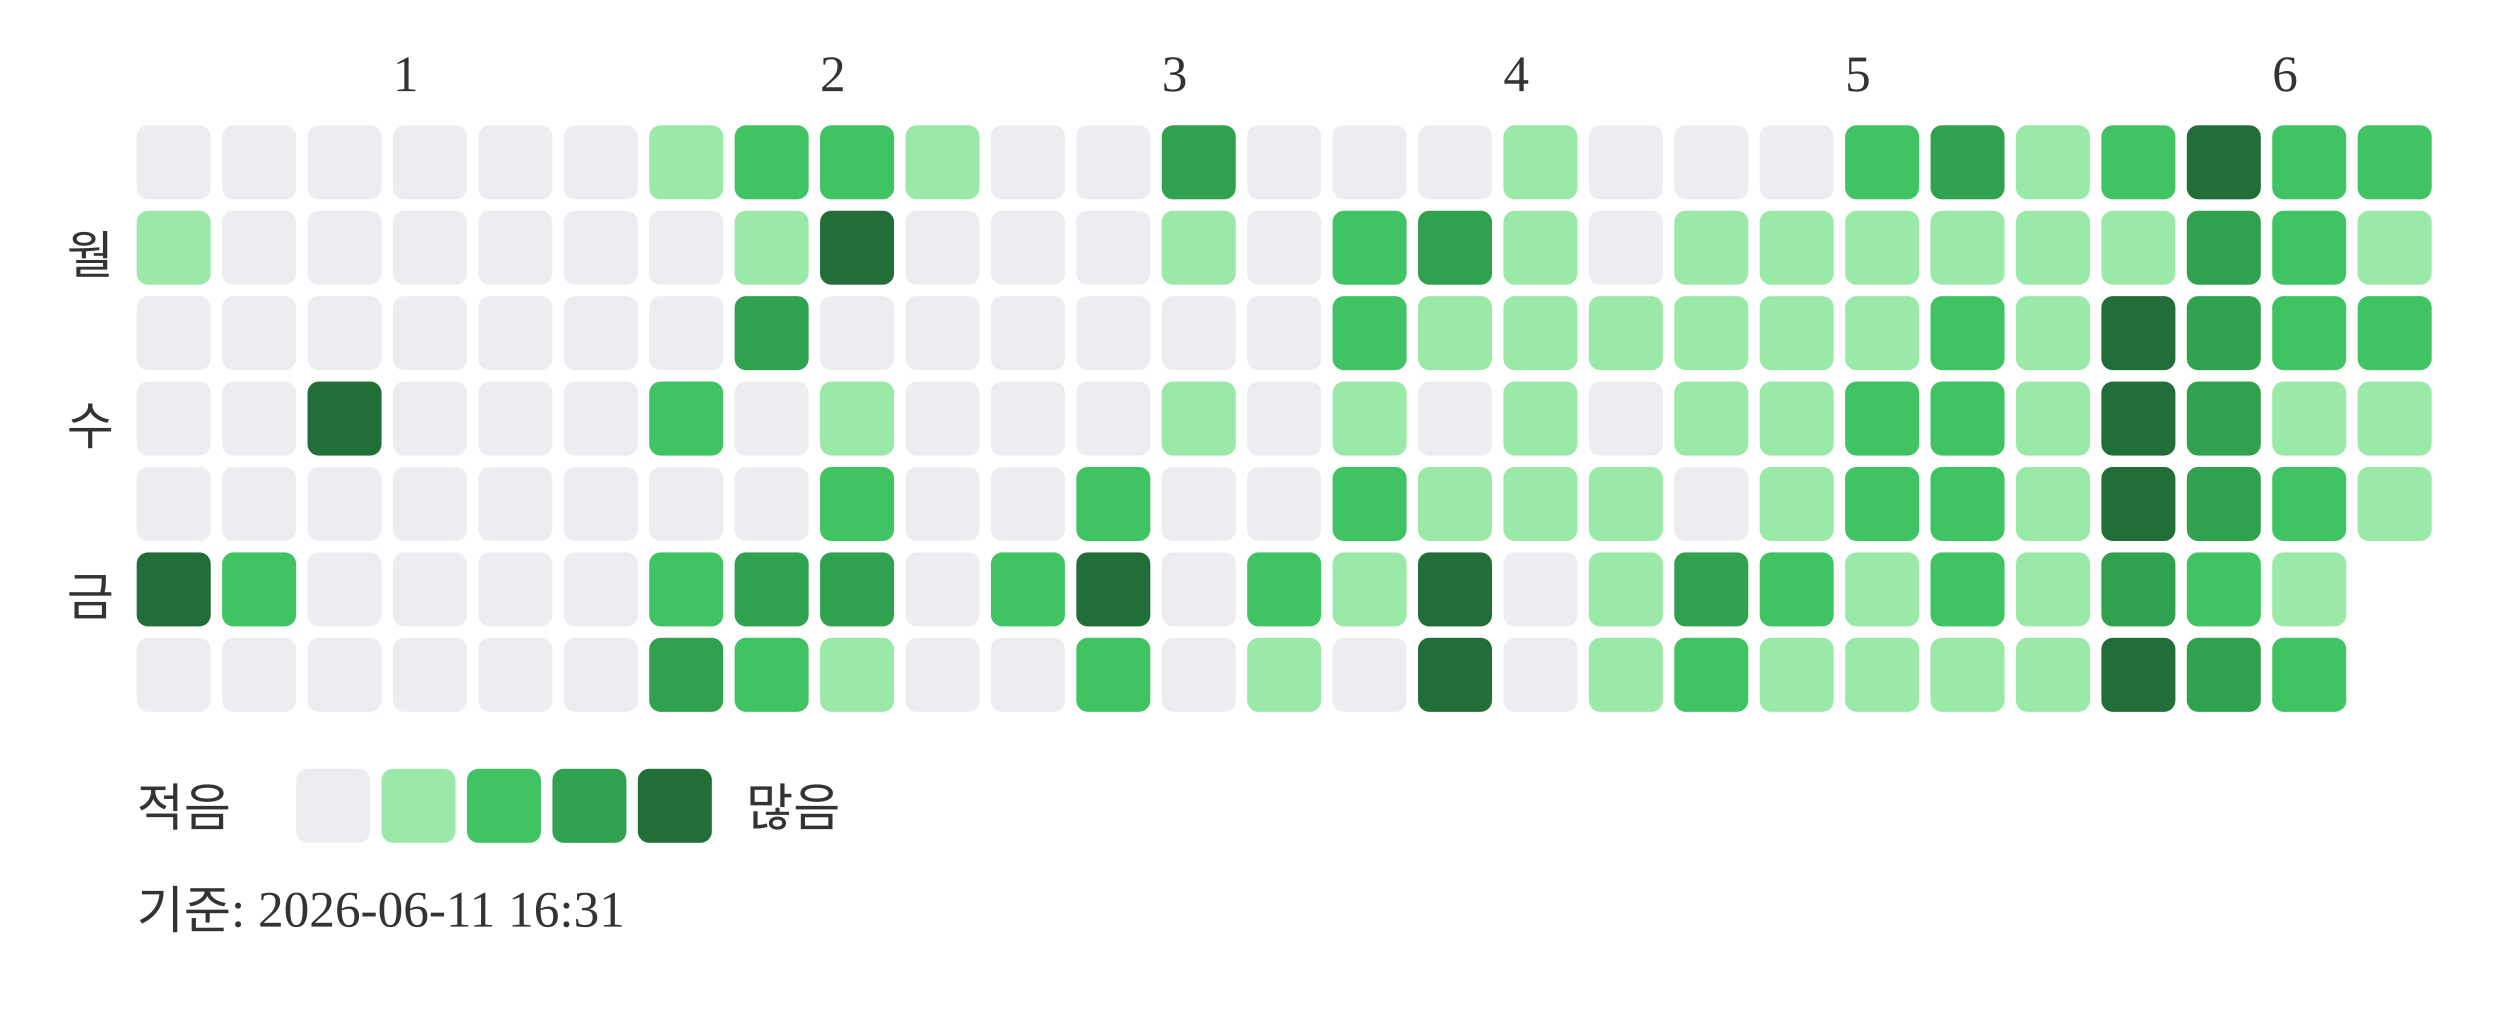
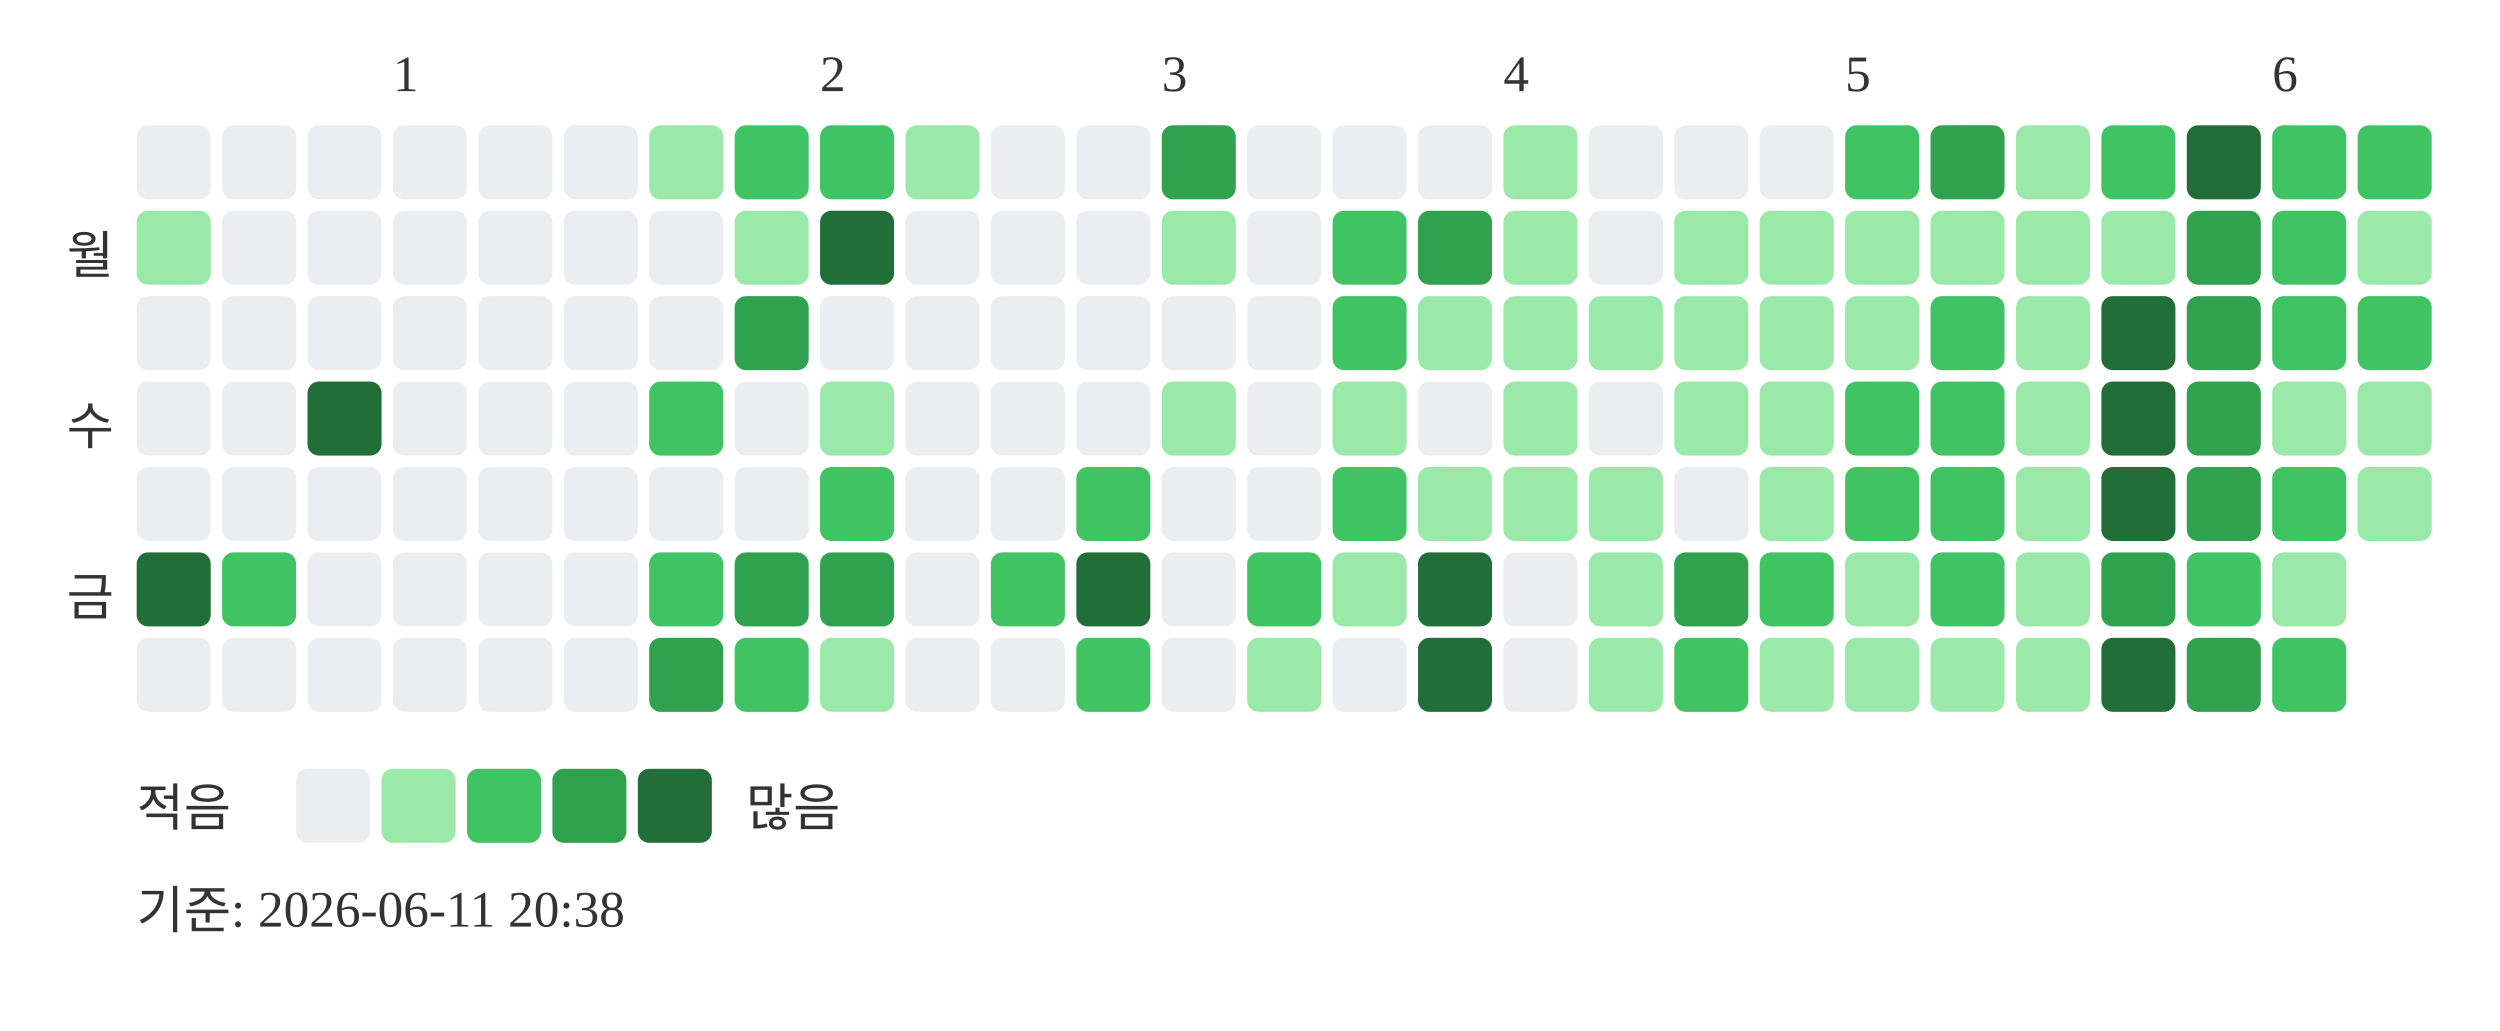
<svg xmlns="http://www.w3.org/2000/svg" width="439" height="181">
  <text x="69" y="16" font-size="9" fill="#333333">1</text>
  <text x="144" y="16" font-size="9" fill="#333333">2</text>
  <text x="204" y="16" font-size="9" fill="#333333">3</text>
  <text x="264" y="16" font-size="9" fill="#333333">4</text>
  <text x="324" y="16" font-size="9" fill="#333333">5</text>
  <text x="399" y="16" font-size="9" fill="#333333">6</text>
  <text x="20" y="48" text-anchor="end" font-size="9" fill="#333333">월</text>
  <text x="20" y="78" text-anchor="end" font-size="9" fill="#333333">수</text>
  <text x="20" y="108" text-anchor="end" font-size="9" fill="#333333">금</text>
  <rect x="24" y="22" width="13" height="13" rx="2" fill="#ebedf0" />
  <rect x="24" y="37" width="13" height="13" rx="2" fill="#9be9a8" />
  <rect x="24" y="52" width="13" height="13" rx="2" fill="#ebedf0" />
  <rect x="24" y="67" width="13" height="13" rx="2" fill="#ebedf0" />
  <rect x="24" y="82" width="13" height="13" rx="2" fill="#ebedf0" />
  <rect x="24" y="97" width="13" height="13" rx="2" fill="#216e39" />
  <rect x="24" y="112" width="13" height="13" rx="2" fill="#ebedf0" />
  <rect x="39" y="22" width="13" height="13" rx="2" fill="#ebedf0" />
  <rect x="39" y="37" width="13" height="13" rx="2" fill="#ebedf0" />
  <rect x="39" y="52" width="13" height="13" rx="2" fill="#ebedf0" />
  <rect x="39" y="67" width="13" height="13" rx="2" fill="#ebedf0" />
  <rect x="39" y="82" width="13" height="13" rx="2" fill="#ebedf0" />
  <rect x="39" y="97" width="13" height="13" rx="2" fill="#40c463" />
  <rect x="39" y="112" width="13" height="13" rx="2" fill="#ebedf0" />
  <rect x="54" y="22" width="13" height="13" rx="2" fill="#ebedf0" />
  <rect x="54" y="37" width="13" height="13" rx="2" fill="#ebedf0" />
  <rect x="54" y="52" width="13" height="13" rx="2" fill="#ebedf0" />
  <rect x="54" y="67" width="13" height="13" rx="2" fill="#216e39" />
  <rect x="54" y="82" width="13" height="13" rx="2" fill="#ebedf0" />
  <rect x="54" y="97" width="13" height="13" rx="2" fill="#ebedf0" />
  <rect x="54" y="112" width="13" height="13" rx="2" fill="#ebedf0" />
  <rect x="69" y="22" width="13" height="13" rx="2" fill="#ebedf0" />
  <rect x="69" y="37" width="13" height="13" rx="2" fill="#ebedf0" />
  <rect x="69" y="52" width="13" height="13" rx="2" fill="#ebedf0" />
  <rect x="69" y="67" width="13" height="13" rx="2" fill="#ebedf0" />
  <rect x="69" y="82" width="13" height="13" rx="2" fill="#ebedf0" />
  <rect x="69" y="97" width="13" height="13" rx="2" fill="#ebedf0" />
  <rect x="69" y="112" width="13" height="13" rx="2" fill="#ebedf0" />
  <rect x="84" y="22" width="13" height="13" rx="2" fill="#ebedf0" />
  <rect x="84" y="37" width="13" height="13" rx="2" fill="#ebedf0" />
  <rect x="84" y="52" width="13" height="13" rx="2" fill="#ebedf0" />
  <rect x="84" y="67" width="13" height="13" rx="2" fill="#ebedf0" />
  <rect x="84" y="82" width="13" height="13" rx="2" fill="#ebedf0" />
  <rect x="84" y="97" width="13" height="13" rx="2" fill="#ebedf0" />
  <rect x="84" y="112" width="13" height="13" rx="2" fill="#ebedf0" />
  <rect x="99" y="22" width="13" height="13" rx="2" fill="#ebedf0" />
  <rect x="99" y="37" width="13" height="13" rx="2" fill="#ebedf0" />
  <rect x="99" y="52" width="13" height="13" rx="2" fill="#ebedf0" />
  <rect x="99" y="67" width="13" height="13" rx="2" fill="#ebedf0" />
  <rect x="99" y="82" width="13" height="13" rx="2" fill="#ebedf0" />
  <rect x="99" y="97" width="13" height="13" rx="2" fill="#ebedf0" />
  <rect x="99" y="112" width="13" height="13" rx="2" fill="#ebedf0" />
  <rect x="114" y="22" width="13" height="13" rx="2" fill="#9be9a8" />
  <rect x="114" y="37" width="13" height="13" rx="2" fill="#ebedf0" />
  <rect x="114" y="52" width="13" height="13" rx="2" fill="#ebedf0" />
  <rect x="114" y="67" width="13" height="13" rx="2" fill="#40c463" />
  <rect x="114" y="82" width="13" height="13" rx="2" fill="#ebedf0" />
  <rect x="114" y="97" width="13" height="13" rx="2" fill="#40c463" />
  <rect x="114" y="112" width="13" height="13" rx="2" fill="#30a14e" />
  <rect x="129" y="22" width="13" height="13" rx="2" fill="#40c463" />
  <rect x="129" y="37" width="13" height="13" rx="2" fill="#9be9a8" />
  <rect x="129" y="52" width="13" height="13" rx="2" fill="#30a14e" />
  <rect x="129" y="67" width="13" height="13" rx="2" fill="#ebedf0" />
  <rect x="129" y="82" width="13" height="13" rx="2" fill="#ebedf0" />
  <rect x="129" y="97" width="13" height="13" rx="2" fill="#30a14e" />
  <rect x="129" y="112" width="13" height="13" rx="2" fill="#40c463" />
  <rect x="144" y="22" width="13" height="13" rx="2" fill="#40c463" />
  <rect x="144" y="37" width="13" height="13" rx="2" fill="#216e39" />
  <rect x="144" y="52" width="13" height="13" rx="2" fill="#ebedf0" />
  <rect x="144" y="67" width="13" height="13" rx="2" fill="#9be9a8" />
  <rect x="144" y="82" width="13" height="13" rx="2" fill="#40c463" />
  <rect x="144" y="97" width="13" height="13" rx="2" fill="#30a14e" />
  <rect x="144" y="112" width="13" height="13" rx="2" fill="#9be9a8" />
  <rect x="159" y="22" width="13" height="13" rx="2" fill="#9be9a8" />
  <rect x="159" y="37" width="13" height="13" rx="2" fill="#ebedf0" />
  <rect x="159" y="52" width="13" height="13" rx="2" fill="#ebedf0" />
  <rect x="159" y="67" width="13" height="13" rx="2" fill="#ebedf0" />
  <rect x="159" y="82" width="13" height="13" rx="2" fill="#ebedf0" />
  <rect x="159" y="97" width="13" height="13" rx="2" fill="#ebedf0" />
  <rect x="159" y="112" width="13" height="13" rx="2" fill="#ebedf0" />
  <rect x="174" y="22" width="13" height="13" rx="2" fill="#ebedf0" />
  <rect x="174" y="37" width="13" height="13" rx="2" fill="#ebedf0" />
  <rect x="174" y="52" width="13" height="13" rx="2" fill="#ebedf0" />
  <rect x="174" y="67" width="13" height="13" rx="2" fill="#ebedf0" />
  <rect x="174" y="82" width="13" height="13" rx="2" fill="#ebedf0" />
  <rect x="174" y="97" width="13" height="13" rx="2" fill="#40c463" />
  <rect x="174" y="112" width="13" height="13" rx="2" fill="#ebedf0" />
  <rect x="189" y="22" width="13" height="13" rx="2" fill="#ebedf0" />
  <rect x="189" y="37" width="13" height="13" rx="2" fill="#ebedf0" />
  <rect x="189" y="52" width="13" height="13" rx="2" fill="#ebedf0" />
  <rect x="189" y="67" width="13" height="13" rx="2" fill="#ebedf0" />
  <rect x="189" y="82" width="13" height="13" rx="2" fill="#40c463" />
  <rect x="189" y="97" width="13" height="13" rx="2" fill="#216e39" />
  <rect x="189" y="112" width="13" height="13" rx="2" fill="#40c463" />
  <rect x="204" y="22" width="13" height="13" rx="2" fill="#30a14e" />
  <rect x="204" y="37" width="13" height="13" rx="2" fill="#9be9a8" />
  <rect x="204" y="52" width="13" height="13" rx="2" fill="#ebedf0" />
  <rect x="204" y="67" width="13" height="13" rx="2" fill="#9be9a8" />
  <rect x="204" y="82" width="13" height="13" rx="2" fill="#ebedf0" />
  <rect x="204" y="97" width="13" height="13" rx="2" fill="#ebedf0" />
  <rect x="204" y="112" width="13" height="13" rx="2" fill="#ebedf0" />
  <rect x="219" y="22" width="13" height="13" rx="2" fill="#ebedf0" />
  <rect x="219" y="37" width="13" height="13" rx="2" fill="#ebedf0" />
  <rect x="219" y="52" width="13" height="13" rx="2" fill="#ebedf0" />
  <rect x="219" y="67" width="13" height="13" rx="2" fill="#ebedf0" />
  <rect x="219" y="82" width="13" height="13" rx="2" fill="#ebedf0" />
  <rect x="219" y="97" width="13" height="13" rx="2" fill="#40c463" />
  <rect x="219" y="112" width="13" height="13" rx="2" fill="#9be9a8" />
  <rect x="234" y="22" width="13" height="13" rx="2" fill="#ebedf0" />
  <rect x="234" y="37" width="13" height="13" rx="2" fill="#40c463" />
  <rect x="234" y="52" width="13" height="13" rx="2" fill="#40c463" />
  <rect x="234" y="67" width="13" height="13" rx="2" fill="#9be9a8" />
  <rect x="234" y="82" width="13" height="13" rx="2" fill="#40c463" />
  <rect x="234" y="97" width="13" height="13" rx="2" fill="#9be9a8" />
  <rect x="234" y="112" width="13" height="13" rx="2" fill="#ebedf0" />
  <rect x="249" y="22" width="13" height="13" rx="2" fill="#ebedf0" />
  <rect x="249" y="37" width="13" height="13" rx="2" fill="#30a14e" />
  <rect x="249" y="52" width="13" height="13" rx="2" fill="#9be9a8" />
  <rect x="249" y="67" width="13" height="13" rx="2" fill="#ebedf0" />
  <rect x="249" y="82" width="13" height="13" rx="2" fill="#9be9a8" />
  <rect x="249" y="97" width="13" height="13" rx="2" fill="#216e39" />
  <rect x="249" y="112" width="13" height="13" rx="2" fill="#216e39" />
  <rect x="264" y="22" width="13" height="13" rx="2" fill="#9be9a8" />
  <rect x="264" y="37" width="13" height="13" rx="2" fill="#9be9a8" />
  <rect x="264" y="52" width="13" height="13" rx="2" fill="#9be9a8" />
  <rect x="264" y="67" width="13" height="13" rx="2" fill="#9be9a8" />
  <rect x="264" y="82" width="13" height="13" rx="2" fill="#9be9a8" />
  <rect x="264" y="97" width="13" height="13" rx="2" fill="#ebedf0" />
  <rect x="264" y="112" width="13" height="13" rx="2" fill="#ebedf0" />
  <rect x="279" y="22" width="13" height="13" rx="2" fill="#ebedf0" />
  <rect x="279" y="37" width="13" height="13" rx="2" fill="#ebedf0" />
  <rect x="279" y="52" width="13" height="13" rx="2" fill="#9be9a8" />
  <rect x="279" y="67" width="13" height="13" rx="2" fill="#ebedf0" />
  <rect x="279" y="82" width="13" height="13" rx="2" fill="#9be9a8" />
  <rect x="279" y="97" width="13" height="13" rx="2" fill="#9be9a8" />
  <rect x="279" y="112" width="13" height="13" rx="2" fill="#9be9a8" />
  <rect x="294" y="22" width="13" height="13" rx="2" fill="#ebedf0" />
  <rect x="294" y="37" width="13" height="13" rx="2" fill="#9be9a8" />
  <rect x="294" y="52" width="13" height="13" rx="2" fill="#9be9a8" />
  <rect x="294" y="67" width="13" height="13" rx="2" fill="#9be9a8" />
  <rect x="294" y="82" width="13" height="13" rx="2" fill="#ebedf0" />
  <rect x="294" y="97" width="13" height="13" rx="2" fill="#30a14e" />
  <rect x="294" y="112" width="13" height="13" rx="2" fill="#40c463" />
  <rect x="309" y="22" width="13" height="13" rx="2" fill="#ebedf0" />
  <rect x="309" y="37" width="13" height="13" rx="2" fill="#9be9a8" />
  <rect x="309" y="52" width="13" height="13" rx="2" fill="#9be9a8" />
  <rect x="309" y="67" width="13" height="13" rx="2" fill="#9be9a8" />
  <rect x="309" y="82" width="13" height="13" rx="2" fill="#9be9a8" />
  <rect x="309" y="97" width="13" height="13" rx="2" fill="#40c463" />
  <rect x="309" y="112" width="13" height="13" rx="2" fill="#9be9a8" />
  <rect x="324" y="22" width="13" height="13" rx="2" fill="#40c463" />
  <rect x="324" y="37" width="13" height="13" rx="2" fill="#9be9a8" />
  <rect x="324" y="52" width="13" height="13" rx="2" fill="#9be9a8" />
  <rect x="324" y="67" width="13" height="13" rx="2" fill="#40c463" />
  <rect x="324" y="82" width="13" height="13" rx="2" fill="#40c463" />
  <rect x="324" y="97" width="13" height="13" rx="2" fill="#9be9a8" />
  <rect x="324" y="112" width="13" height="13" rx="2" fill="#9be9a8" />
  <rect x="339" y="22" width="13" height="13" rx="2" fill="#30a14e" />
  <rect x="339" y="37" width="13" height="13" rx="2" fill="#9be9a8" />
  <rect x="339" y="52" width="13" height="13" rx="2" fill="#40c463" />
  <rect x="339" y="67" width="13" height="13" rx="2" fill="#40c463" />
  <rect x="339" y="82" width="13" height="13" rx="2" fill="#40c463" />
  <rect x="339" y="97" width="13" height="13" rx="2" fill="#40c463" />
  <rect x="339" y="112" width="13" height="13" rx="2" fill="#9be9a8" />
  <rect x="354" y="22" width="13" height="13" rx="2" fill="#9be9a8" />
  <rect x="354" y="37" width="13" height="13" rx="2" fill="#9be9a8" />
  <rect x="354" y="52" width="13" height="13" rx="2" fill="#9be9a8" />
  <rect x="354" y="67" width="13" height="13" rx="2" fill="#9be9a8" />
  <rect x="354" y="82" width="13" height="13" rx="2" fill="#9be9a8" />
  <rect x="354" y="97" width="13" height="13" rx="2" fill="#9be9a8" />
  <rect x="354" y="112" width="13" height="13" rx="2" fill="#9be9a8" />
  <rect x="369" y="22" width="13" height="13" rx="2" fill="#40c463" />
  <rect x="369" y="37" width="13" height="13" rx="2" fill="#9be9a8" />
  <rect x="369" y="52" width="13" height="13" rx="2" fill="#216e39" />
  <rect x="369" y="67" width="13" height="13" rx="2" fill="#216e39" />
  <rect x="369" y="82" width="13" height="13" rx="2" fill="#216e39" />
  <rect x="369" y="97" width="13" height="13" rx="2" fill="#30a14e" />
  <rect x="369" y="112" width="13" height="13" rx="2" fill="#216e39" />
  <rect x="384" y="22" width="13" height="13" rx="2" fill="#216e39" />
  <rect x="384" y="37" width="13" height="13" rx="2" fill="#30a14e" />
  <rect x="384" y="52" width="13" height="13" rx="2" fill="#30a14e" />
  <rect x="384" y="67" width="13" height="13" rx="2" fill="#30a14e" />
  <rect x="384" y="82" width="13" height="13" rx="2" fill="#30a14e" />
  <rect x="384" y="97" width="13" height="13" rx="2" fill="#40c463" />
  <rect x="384" y="112" width="13" height="13" rx="2" fill="#30a14e" />
  <rect x="399" y="22" width="13" height="13" rx="2" fill="#40c463" />
  <rect x="399" y="37" width="13" height="13" rx="2" fill="#40c463" />
  <rect x="399" y="52" width="13" height="13" rx="2" fill="#40c463" />
  <rect x="399" y="67" width="13" height="13" rx="2" fill="#9be9a8" />
  <rect x="399" y="82" width="13" height="13" rx="2" fill="#40c463" />
  <rect x="399" y="97" width="13" height="13" rx="2" fill="#9be9a8" />
  <rect x="399" y="112" width="13" height="13" rx="2" fill="#40c463" />
  <rect x="414" y="22" width="13" height="13" rx="2" fill="#40c463" />
  <rect x="414" y="37" width="13" height="13" rx="2" fill="#9be9a8" />
  <rect x="414" y="52" width="13" height="13" rx="2" fill="#40c463" />
  <rect x="414" y="67" width="13" height="13" rx="2" fill="#9be9a8" />
  <rect x="414" y="82" width="13" height="13" rx="2" fill="#9be9a8" />
  <text x="24" y="145" font-size="9" fill="#333333">적음</text>
  <rect x="52" y="135" width="13" height="13" rx="2" fill="#ebedf0" />
  <rect x="67" y="135" width="13" height="13" rx="2" fill="#9be9a8" />
  <rect x="82" y="135" width="13" height="13" rx="2" fill="#40c463" />
  <rect x="97" y="135" width="13" height="13" rx="2" fill="#30a14e" />
  <rect x="112" y="135" width="13" height="13" rx="2" fill="#216e39" />
  <text x="131" y="145" font-size="9" fill="#333333">많음</text>
-   <text x="24" y="163" font-size="9" fill="#333333">기준: 2026-06-11 16:31</text>
+   <text x="24" y="163" font-size="9" fill="#333333">기준: 2026-06-11 20:38</text>
</svg>
